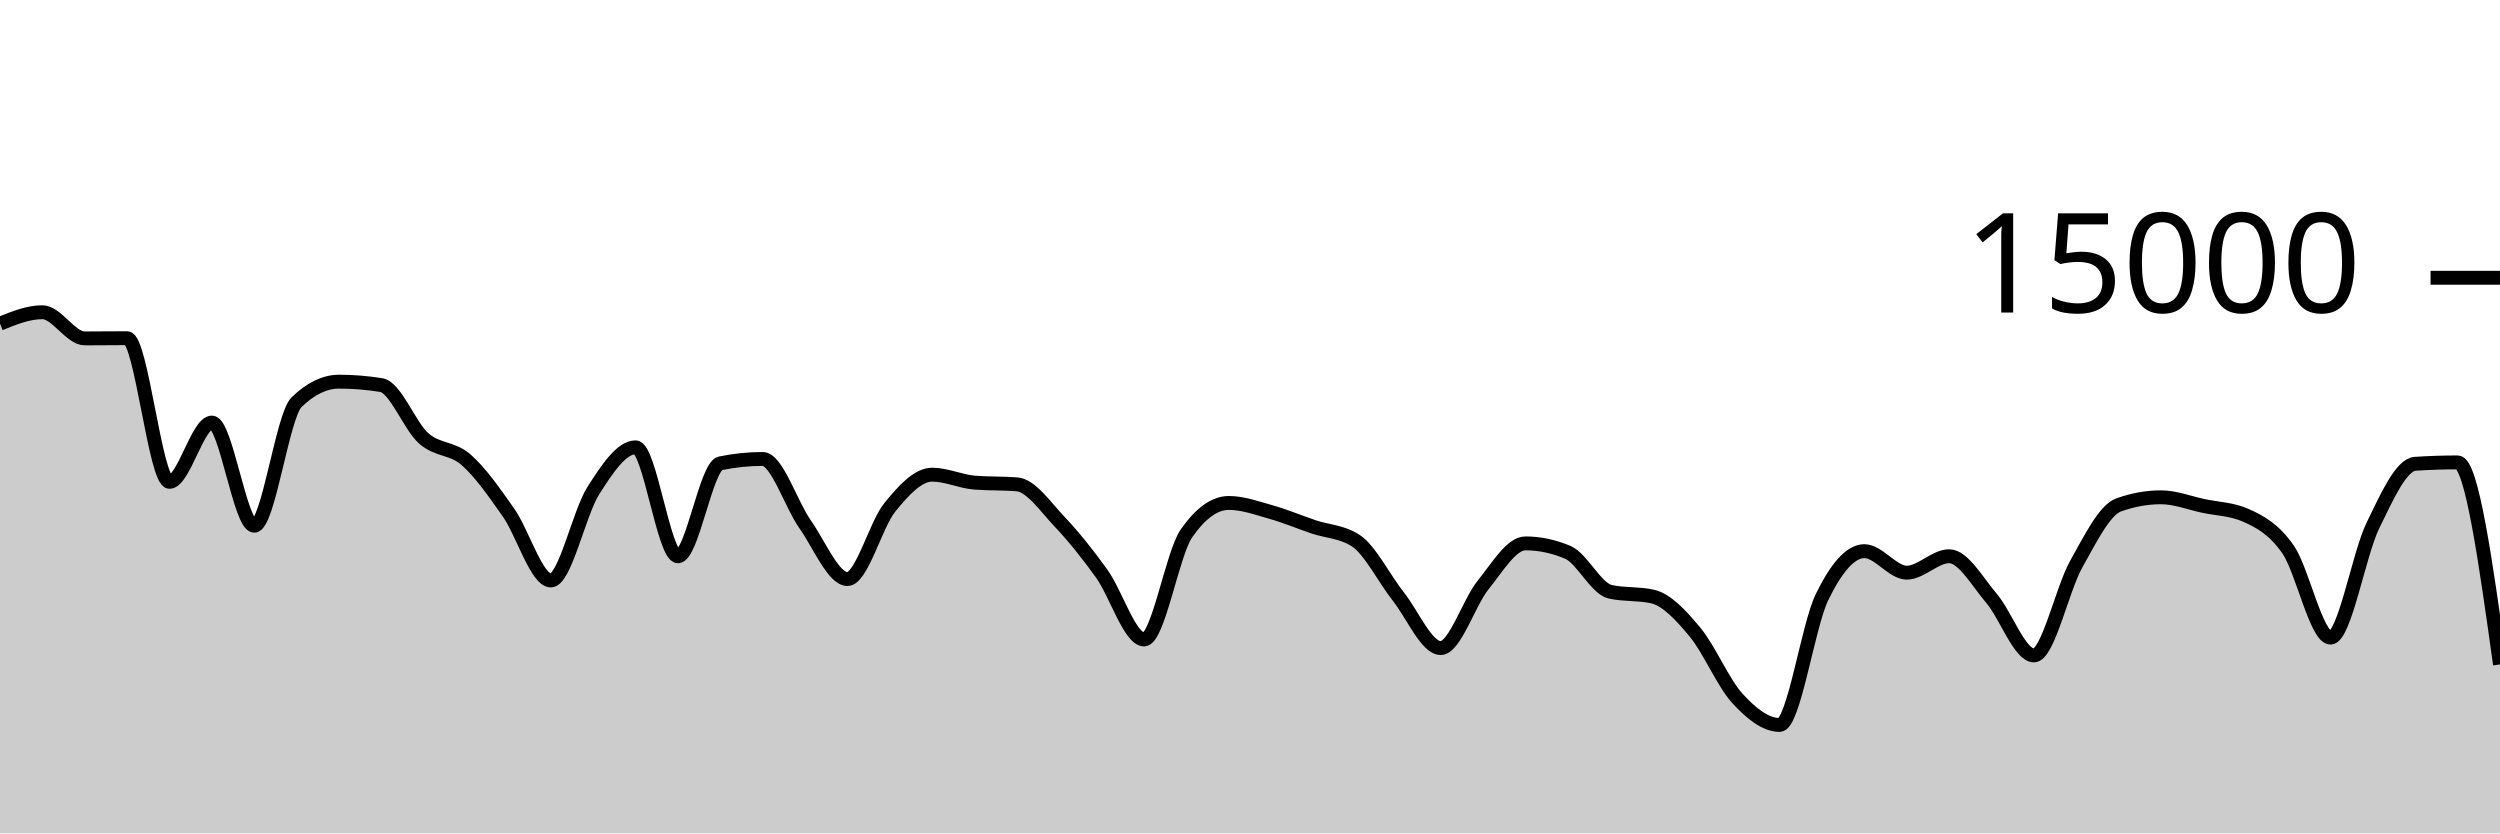
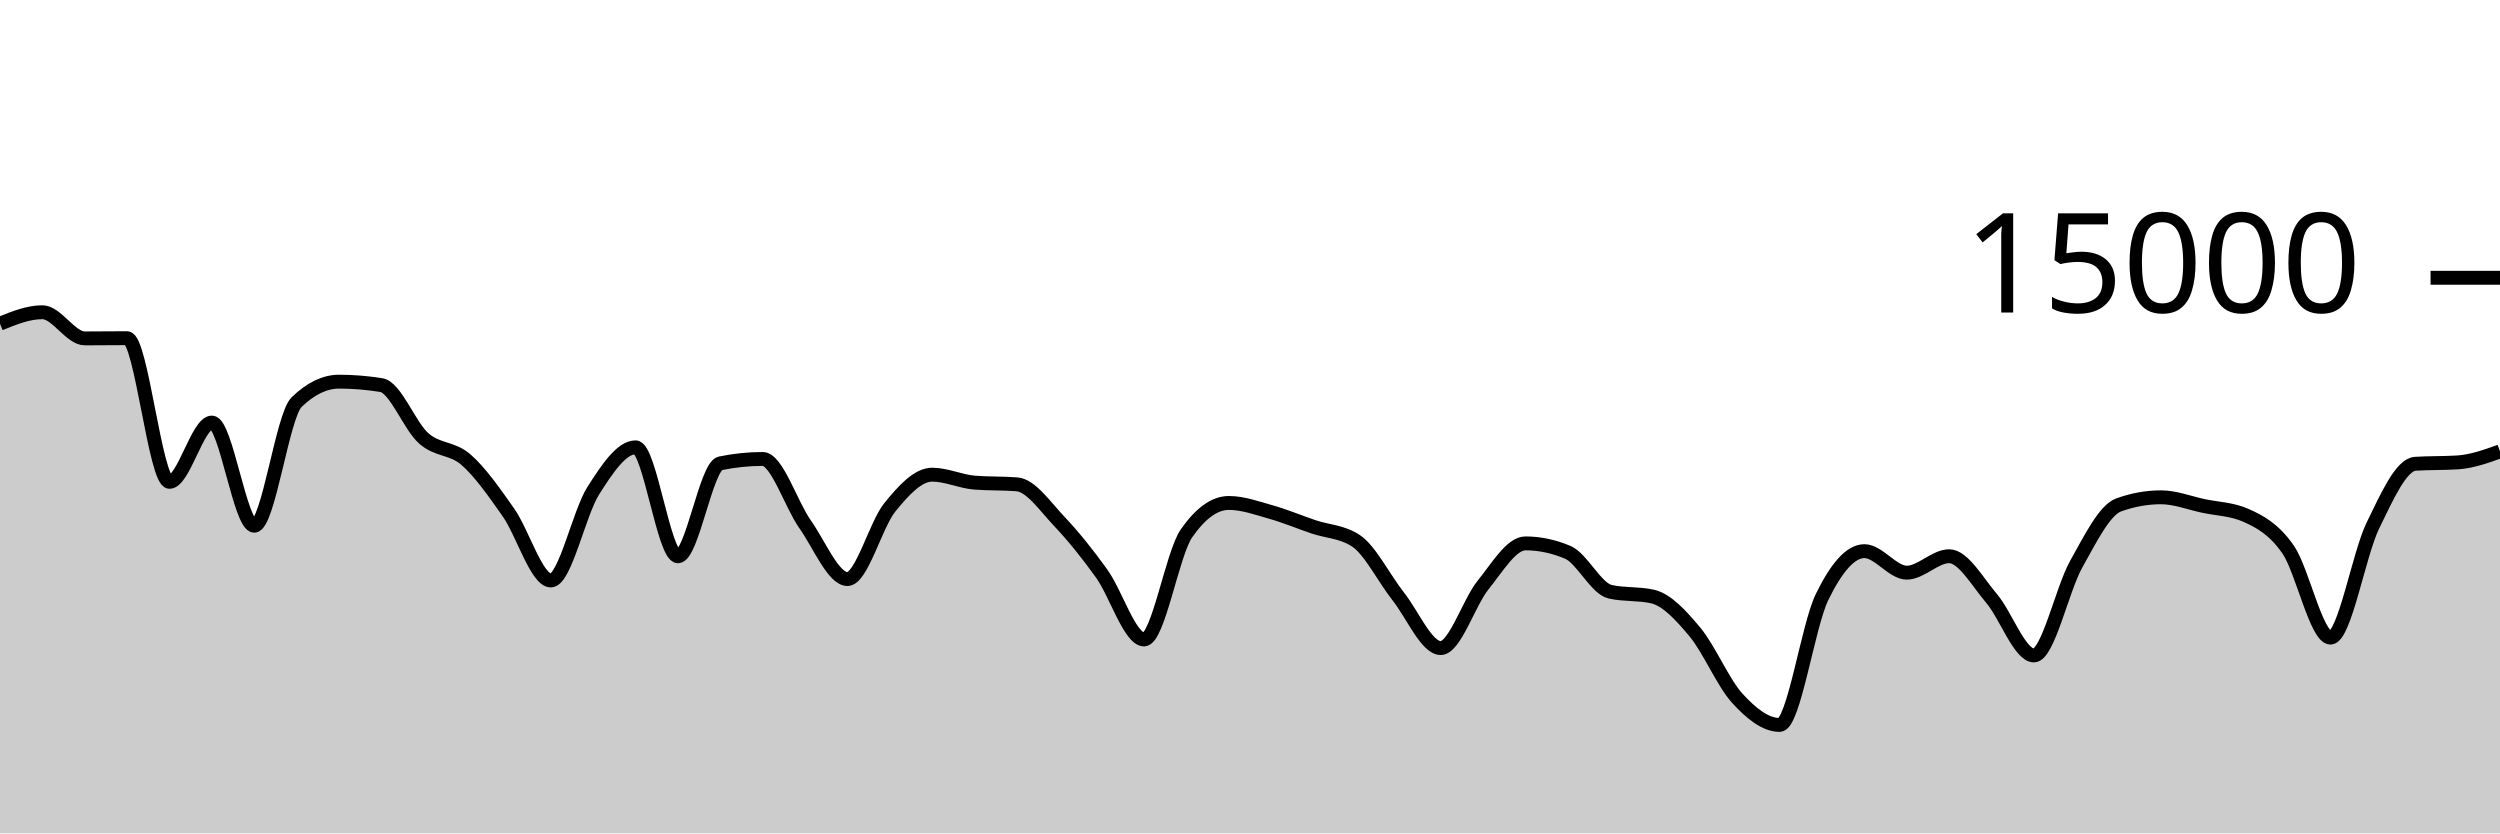
<svg xmlns="http://www.w3.org/2000/svg" viewBox="0 0 180 60">
  <g transform="translate(0,20)">
-     <path class="area" fill="rgba(0, 0, 0, 0.2)" d="M0,3.304C1.017,2.892,2.034,2.48,3.051,2.48C4.068,2.48,5.085,4.365,6.102,4.365C7.119,4.365,8.136,4.349,9.153,4.349C10.169,4.349,11.186,14.693,12.203,14.693C13.22,14.693,14.237,10.424,15.254,10.424C16.271,10.424,17.288,17.853,18.305,17.853C19.322,17.853,20.339,9.933,21.356,8.952C22.373,7.971,23.39,7.48,24.407,7.48C25.424,7.48,26.441,7.563,27.458,7.728C28.475,7.893,29.492,10.667,30.508,11.563C31.525,12.459,32.542,12.214,33.559,13.104C34.576,13.994,35.593,15.453,36.61,16.901C37.627,18.35,38.644,21.795,39.661,21.795C40.678,21.795,41.695,16.934,42.712,15.336C43.729,13.738,44.746,12.208,45.763,12.208C46.78,12.208,47.797,20.053,48.814,20.053C49.831,20.053,50.847,13.57,51.864,13.36C52.881,13.15,53.898,13.045,54.915,13.045C55.932,13.045,56.949,16.305,57.966,17.747C58.983,19.188,60,21.693,61.017,21.693C62.034,21.693,63.051,17.778,64.068,16.525C65.085,15.272,66.102,14.176,67.119,14.176C68.136,14.176,69.153,14.668,70.169,14.749C71.186,14.831,72.203,14.79,73.22,14.872C74.237,14.954,75.254,16.47,76.271,17.541C77.288,18.613,78.305,19.885,79.322,21.301C80.339,22.718,81.356,26.04,82.373,26.04C83.39,26.04,84.407,19.867,85.424,18.405C86.441,16.944,87.458,16.213,88.475,16.213C89.492,16.213,90.508,16.585,91.525,16.872C92.542,17.159,93.559,17.589,94.576,17.933C95.593,18.277,96.61,18.268,97.627,18.936C98.644,19.604,99.661,21.659,100.678,22.947C101.695,24.234,102.712,26.661,103.729,26.661C104.746,26.661,105.763,23.379,106.78,22.123C107.797,20.866,108.814,19.123,109.831,19.123C110.847,19.123,111.864,19.338,112.881,19.768C113.898,20.198,114.915,22.376,115.932,22.605C116.949,22.835,117.966,22.72,118.983,22.949C120,23.179,121.017,24.283,122.034,25.504C123.051,26.725,124.068,29.16,125.085,30.275C126.102,31.39,127.119,32.195,128.136,32.195C129.153,32.195,130.169,25.075,131.186,22.989C132.203,20.904,133.22,19.683,134.237,19.683C135.254,19.683,136.271,21.232,137.288,21.232C138.305,21.232,139.322,20.048,140.339,20.048C141.356,20.048,142.373,21.892,143.39,23.083C144.407,24.273,145.424,27.192,146.441,27.192C147.458,27.192,148.475,22.417,149.492,20.611C150.508,18.804,151.525,16.721,152.542,16.355C153.559,15.988,154.576,15.805,155.593,15.805C156.61,15.805,157.627,16.211,158.644,16.427C159.661,16.643,160.678,16.652,161.695,17.101C162.712,17.551,163.729,18.1,164.746,19.568C165.763,21.036,166.78,25.909,167.797,25.909C168.814,25.909,169.831,19.926,170.847,17.84C171.864,15.754,172.881,13.458,173.898,13.392C174.915,13.326,175.932,13.293,176.949,13.293C177.966,13.293,178.983,20.567,180,27.84L180,40C178.983,40,177.966,40,176.949,40C175.932,40,174.915,40,173.898,40C172.881,40,171.864,40,170.847,40C169.831,40,168.814,40,167.797,40C166.78,40,165.763,40,164.746,40C163.729,40,162.712,40,161.695,40C160.678,40,159.661,40,158.644,40C157.627,40,156.61,40,155.593,40C154.576,40,153.559,40,152.542,40C151.525,40,150.508,40,149.492,40C148.475,40,147.458,40,146.441,40C145.424,40,144.407,40,143.39,40C142.373,40,141.356,40,140.339,40C139.322,40,138.305,40,137.288,40C136.271,40,135.254,40,134.237,40C133.22,40,132.203,40,131.186,40C130.169,40,129.153,40,128.136,40C127.119,40,126.102,40,125.085,40C124.068,40,123.051,40,122.034,40C121.017,40,120,40,118.983,40C117.966,40,116.949,40,115.932,40C114.915,40,113.898,40,112.881,40C111.864,40,110.847,40,109.831,40C108.814,40,107.797,40,106.78,40C105.763,40,104.746,40,103.729,40C102.712,40,101.695,40,100.678,40C99.661,40,98.644,40,97.627,40C96.61,40,95.593,40,94.576,40C93.559,40,92.542,40,91.525,40C90.508,40,89.492,40,88.475,40C87.458,40,86.441,40,85.424,40C84.407,40,83.39,40,82.373,40C81.356,40,80.339,40,79.322,40C78.305,40,77.288,40,76.271,40C75.254,40,74.237,40,73.22,40C72.203,40,71.186,40,70.169,40C69.153,40,68.136,40,67.119,40C66.102,40,65.085,40,64.068,40C63.051,40,62.034,40,61.017,40C60,40,58.983,40,57.966,40C56.949,40,55.932,40,54.915,40C53.898,40,52.881,40,51.864,40C50.847,40,49.831,40,48.814,40C47.797,40,46.78,40,45.763,40C44.746,40,43.729,40,42.712,40C41.695,40,40.678,40,39.661,40C38.644,40,37.627,40,36.61,40C35.593,40,34.576,40,33.559,40C32.542,40,31.525,40,30.508,40C29.492,40,28.475,40,27.458,40C26.441,40,25.424,40,24.407,40C23.39,40,22.373,40,21.356,40C20.339,40,19.322,40,18.305,40C17.288,40,16.271,40,15.254,40C14.237,40,13.22,40,12.203,40C11.186,40,10.169,40,9.153,40C8.136,40,7.119,40,6.102,40C5.085,40,4.068,40,3.051,40C2.034,40,1.017,40,0,40Z" />
-     <path class="line" stroke="black" fill="none" d="M0,3.304C1.017,2.892,2.034,2.48,3.051,2.48C4.068,2.48,5.085,4.365,6.102,4.365C7.119,4.365,8.136,4.349,9.153,4.349C10.169,4.349,11.186,14.693,12.203,14.693C13.22,14.693,14.237,10.424,15.254,10.424C16.271,10.424,17.288,17.853,18.305,17.853C19.322,17.853,20.339,9.933,21.356,8.952C22.373,7.971,23.39,7.48,24.407,7.48C25.424,7.48,26.441,7.563,27.458,7.728C28.475,7.893,29.492,10.667,30.508,11.563C31.525,12.459,32.542,12.214,33.559,13.104C34.576,13.994,35.593,15.453,36.61,16.901C37.627,18.35,38.644,21.795,39.661,21.795C40.678,21.795,41.695,16.934,42.712,15.336C43.729,13.738,44.746,12.208,45.763,12.208C46.78,12.208,47.797,20.053,48.814,20.053C49.831,20.053,50.847,13.57,51.864,13.36C52.881,13.15,53.898,13.045,54.915,13.045C55.932,13.045,56.949,16.305,57.966,17.747C58.983,19.188,60,21.693,61.017,21.693C62.034,21.693,63.051,17.778,64.068,16.525C65.085,15.272,66.102,14.176,67.119,14.176C68.136,14.176,69.153,14.668,70.169,14.749C71.186,14.831,72.203,14.79,73.22,14.872C74.237,14.954,75.254,16.47,76.271,17.541C77.288,18.613,78.305,19.885,79.322,21.301C80.339,22.718,81.356,26.04,82.373,26.04C83.39,26.04,84.407,19.867,85.424,18.405C86.441,16.944,87.458,16.213,88.475,16.213C89.492,16.213,90.508,16.585,91.525,16.872C92.542,17.159,93.559,17.589,94.576,17.933C95.593,18.277,96.61,18.268,97.627,18.936C98.644,19.604,99.661,21.659,100.678,22.947C101.695,24.234,102.712,26.661,103.729,26.661C104.746,26.661,105.763,23.379,106.78,22.123C107.797,20.866,108.814,19.123,109.831,19.123C110.847,19.123,111.864,19.338,112.881,19.768C113.898,20.198,114.915,22.376,115.932,22.605C116.949,22.835,117.966,22.72,118.983,22.949C120,23.179,121.017,24.283,122.034,25.504C123.051,26.725,124.068,29.16,125.085,30.275C126.102,31.39,127.119,32.195,128.136,32.195C129.153,32.195,130.169,25.075,131.186,22.989C132.203,20.904,133.22,19.683,134.237,19.683C135.254,19.683,136.271,21.232,137.288,21.232C138.305,21.232,139.322,20.048,140.339,20.048C141.356,20.048,142.373,21.892,143.39,23.083C144.407,24.273,145.424,27.192,146.441,27.192C147.458,27.192,148.475,22.417,149.492,20.611C150.508,18.804,151.525,16.721,152.542,16.355C153.559,15.988,154.576,15.805,155.593,15.805C156.61,15.805,157.627,16.211,158.644,16.427C159.661,16.643,160.678,16.652,161.695,17.101C162.712,17.551,163.729,18.1,164.746,19.568C165.763,21.036,166.78,25.909,167.797,25.909C168.814,25.909,169.831,19.926,170.847,17.84C171.864,15.754,172.881,13.458,173.898,13.392C174.915,13.326,175.932,13.293,176.949,13.293C177.966,13.293,178.983,20.567,180,27.84" />
+     <path class="area" fill="rgba(0, 0, 0, 0.2)" d="M0,3.304C1.017,2.892,2.034,2.48,3.051,2.48C4.068,2.48,5.085,4.365,6.102,4.365C7.119,4.365,8.136,4.349,9.153,4.349C10.169,4.349,11.186,14.693,12.203,14.693C13.22,14.693,14.237,10.424,15.254,10.424C16.271,10.424,17.288,17.853,18.305,17.853C19.322,17.853,20.339,9.933,21.356,8.952C22.373,7.971,23.39,7.48,24.407,7.48C25.424,7.48,26.441,7.563,27.458,7.728C28.475,7.893,29.492,10.667,30.508,11.563C31.525,12.459,32.542,12.214,33.559,13.104C34.576,13.994,35.593,15.453,36.61,16.901C37.627,18.35,38.644,21.795,39.661,21.795C40.678,21.795,41.695,16.934,42.712,15.336C43.729,13.738,44.746,12.208,45.763,12.208C46.78,12.208,47.797,20.053,48.814,20.053C49.831,20.053,50.847,13.57,51.864,13.36C52.881,13.15,53.898,13.045,54.915,13.045C55.932,13.045,56.949,16.305,57.966,17.747C58.983,19.188,60,21.693,61.017,21.693C62.034,21.693,63.051,17.778,64.068,16.525C65.085,15.272,66.102,14.176,67.119,14.176C68.136,14.176,69.153,14.668,70.169,14.749C71.186,14.831,72.203,14.79,73.22,14.872C74.237,14.954,75.254,16.47,76.271,17.541C77.288,18.613,78.305,19.885,79.322,21.301C80.339,22.718,81.356,26.04,82.373,26.04C83.39,26.04,84.407,19.867,85.424,18.405C86.441,16.944,87.458,16.213,88.475,16.213C89.492,16.213,90.508,16.585,91.525,16.872C92.542,17.159,93.559,17.589,94.576,17.933C95.593,18.277,96.61,18.268,97.627,18.936C98.644,19.604,99.661,21.659,100.678,22.947C101.695,24.234,102.712,26.661,103.729,26.661C104.746,26.661,105.763,23.379,106.78,22.123C107.797,20.866,108.814,19.123,109.831,19.123C110.847,19.123,111.864,19.338,112.881,19.768C113.898,20.198,114.915,22.376,115.932,22.605C116.949,22.835,117.966,22.72,118.983,22.949C120,23.179,121.017,24.283,122.034,25.504C123.051,26.725,124.068,29.16,125.085,30.275C126.102,31.39,127.119,32.195,128.136,32.195C129.153,32.195,130.169,25.075,131.186,22.989C132.203,20.904,133.22,19.683,134.237,19.683C135.254,19.683,136.271,21.232,137.288,21.232C138.305,21.232,139.322,20.048,140.339,20.048C141.356,20.048,142.373,21.892,143.39,23.083C144.407,24.273,145.424,27.192,146.441,27.192C147.458,27.192,148.475,22.417,149.492,20.611C150.508,18.804,151.525,16.721,152.542,16.355C153.559,15.988,154.576,15.805,155.593,15.805C156.61,15.805,157.627,16.211,158.644,16.427C159.661,16.643,160.678,16.652,161.695,17.101C162.712,17.551,163.729,18.1,164.746,19.568C165.763,21.036,166.78,25.909,167.797,25.909C168.814,25.909,169.831,19.926,170.847,17.84C171.864,15.754,172.881,13.458,173.898,13.392C174.915,13.326,175.932,13.359,176.949,13.293C177.966,13.228,178.983,12.864,180,12.501L180,40C178.983,40,177.966,40,176.949,40C175.932,40,174.915,40,173.898,40C172.881,40,171.864,40,170.847,40C169.831,40,168.814,40,167.797,40C166.78,40,165.763,40,164.746,40C163.729,40,162.712,40,161.695,40C160.678,40,159.661,40,158.644,40C157.627,40,156.61,40,155.593,40C154.576,40,153.559,40,152.542,40C151.525,40,150.508,40,149.492,40C148.475,40,147.458,40,146.441,40C145.424,40,144.407,40,143.39,40C142.373,40,141.356,40,140.339,40C139.322,40,138.305,40,137.288,40C136.271,40,135.254,40,134.237,40C133.22,40,132.203,40,131.186,40C130.169,40,129.153,40,128.136,40C127.119,40,126.102,40,125.085,40C124.068,40,123.051,40,122.034,40C121.017,40,120,40,118.983,40C117.966,40,116.949,40,115.932,40C114.915,40,113.898,40,112.881,40C111.864,40,110.847,40,109.831,40C108.814,40,107.797,40,106.78,40C105.763,40,104.746,40,103.729,40C102.712,40,101.695,40,100.678,40C99.661,40,98.644,40,97.627,40C96.61,40,95.593,40,94.576,40C93.559,40,92.542,40,91.525,40C90.508,40,89.492,40,88.475,40C87.458,40,86.441,40,85.424,40C84.407,40,83.39,40,82.373,40C81.356,40,80.339,40,79.322,40C78.305,40,77.288,40,76.271,40C75.254,40,74.237,40,73.22,40C72.203,40,71.186,40,70.169,40C69.153,40,68.136,40,67.119,40C66.102,40,65.085,40,64.068,40C63.051,40,62.034,40,61.017,40C60,40,58.983,40,57.966,40C56.949,40,55.932,40,54.915,40C53.898,40,52.881,40,51.864,40C50.847,40,49.831,40,48.814,40C47.797,40,46.78,40,45.763,40C44.746,40,43.729,40,42.712,40C41.695,40,40.678,40,39.661,40C38.644,40,37.627,40,36.61,40C35.593,40,34.576,40,33.559,40C32.542,40,31.525,40,30.508,40C29.492,40,28.475,40,27.458,40C26.441,40,25.424,40,24.407,40C23.39,40,22.373,40,21.356,40C20.339,40,19.322,40,18.305,40C17.288,40,16.271,40,15.254,40C14.237,40,13.22,40,12.203,40C11.186,40,10.169,40,9.153,40C8.136,40,7.119,40,6.102,40C5.085,40,4.068,40,3.051,40C2.034,40,1.017,40,0,40Z" />
+     <path class="line" stroke="black" fill="none" d="M0,3.304C1.017,2.892,2.034,2.48,3.051,2.48C4.068,2.48,5.085,4.365,6.102,4.365C7.119,4.365,8.136,4.349,9.153,4.349C10.169,4.349,11.186,14.693,12.203,14.693C13.22,14.693,14.237,10.424,15.254,10.424C16.271,10.424,17.288,17.853,18.305,17.853C19.322,17.853,20.339,9.933,21.356,8.952C22.373,7.971,23.39,7.48,24.407,7.48C25.424,7.48,26.441,7.563,27.458,7.728C28.475,7.893,29.492,10.667,30.508,11.563C31.525,12.459,32.542,12.214,33.559,13.104C34.576,13.994,35.593,15.453,36.61,16.901C37.627,18.35,38.644,21.795,39.661,21.795C40.678,21.795,41.695,16.934,42.712,15.336C43.729,13.738,44.746,12.208,45.763,12.208C46.78,12.208,47.797,20.053,48.814,20.053C49.831,20.053,50.847,13.57,51.864,13.36C52.881,13.15,53.898,13.045,54.915,13.045C55.932,13.045,56.949,16.305,57.966,17.747C58.983,19.188,60,21.693,61.017,21.693C62.034,21.693,63.051,17.778,64.068,16.525C65.085,15.272,66.102,14.176,67.119,14.176C68.136,14.176,69.153,14.668,70.169,14.749C71.186,14.831,72.203,14.79,73.22,14.872C74.237,14.954,75.254,16.47,76.271,17.541C77.288,18.613,78.305,19.885,79.322,21.301C80.339,22.718,81.356,26.04,82.373,26.04C83.39,26.04,84.407,19.867,85.424,18.405C86.441,16.944,87.458,16.213,88.475,16.213C89.492,16.213,90.508,16.585,91.525,16.872C92.542,17.159,93.559,17.589,94.576,17.933C95.593,18.277,96.61,18.268,97.627,18.936C98.644,19.604,99.661,21.659,100.678,22.947C101.695,24.234,102.712,26.661,103.729,26.661C104.746,26.661,105.763,23.379,106.78,22.123C107.797,20.866,108.814,19.123,109.831,19.123C110.847,19.123,111.864,19.338,112.881,19.768C113.898,20.198,114.915,22.376,115.932,22.605C116.949,22.835,117.966,22.72,118.983,22.949C120,23.179,121.017,24.283,122.034,25.504C123.051,26.725,124.068,29.16,125.085,30.275C126.102,31.39,127.119,32.195,128.136,32.195C129.153,32.195,130.169,25.075,131.186,22.989C132.203,20.904,133.22,19.683,134.237,19.683C135.254,19.683,136.271,21.232,137.288,21.232C138.305,21.232,139.322,20.048,140.339,20.048C141.356,20.048,142.373,21.892,143.39,23.083C144.407,24.273,145.424,27.192,146.441,27.192C147.458,27.192,148.475,22.417,149.492,20.611C150.508,18.804,151.525,16.721,152.542,16.355C153.559,15.988,154.576,15.805,155.593,15.805C156.61,15.805,157.627,16.211,158.644,16.427C159.661,16.643,160.678,16.652,161.695,17.101C162.712,17.551,163.729,18.1,164.746,19.568C165.763,21.036,166.78,25.909,167.797,25.909C168.814,25.909,169.831,19.926,170.847,17.84C171.864,15.754,172.881,13.458,173.898,13.392C174.915,13.326,175.932,13.359,176.949,13.293C177.966,13.228,178.983,12.864,180,12.501" />
    <path class="axis-ceiling" stroke-width="1" stroke="black" fill="none" d="M175,0L180,0" />
    <text class="axis-ceiling-label" font-family="sans-serif" text-anchor="end" font-size="10px" x="170" y="2.5">15000</text>
  </g>
</svg>
